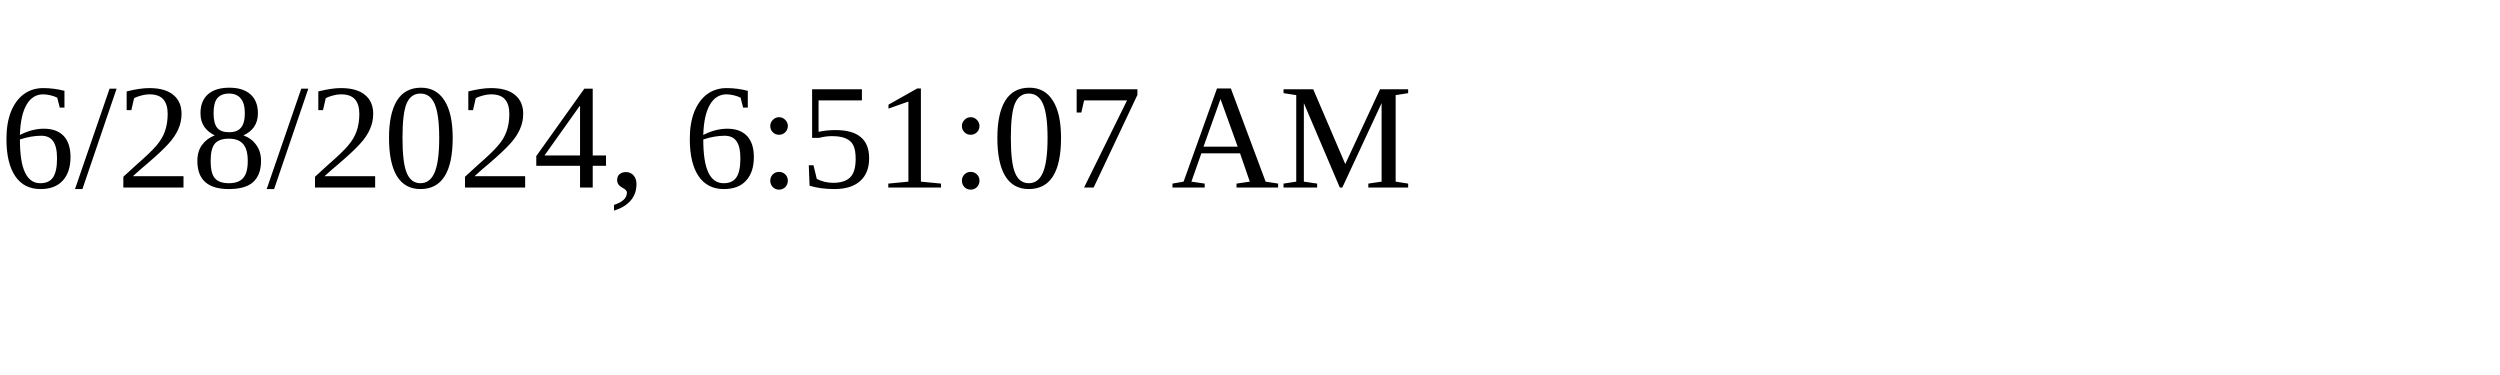
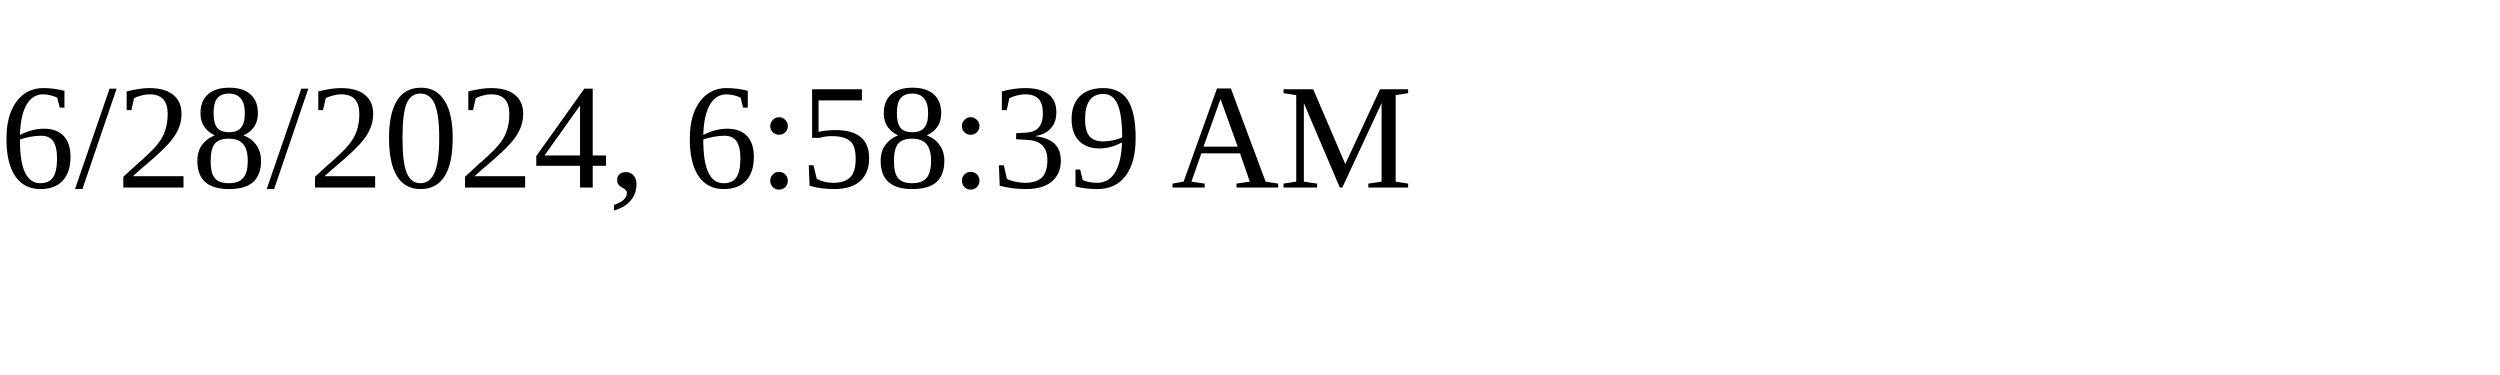
<svg xmlns="http://www.w3.org/2000/svg" height="30" width="200">
-   <text x="0" y="15">6/28/2024, 6:51:07 AM</text>
+   <text x="0" y="15">6/28/2024, 6:58:39 AM</text>
</svg>
